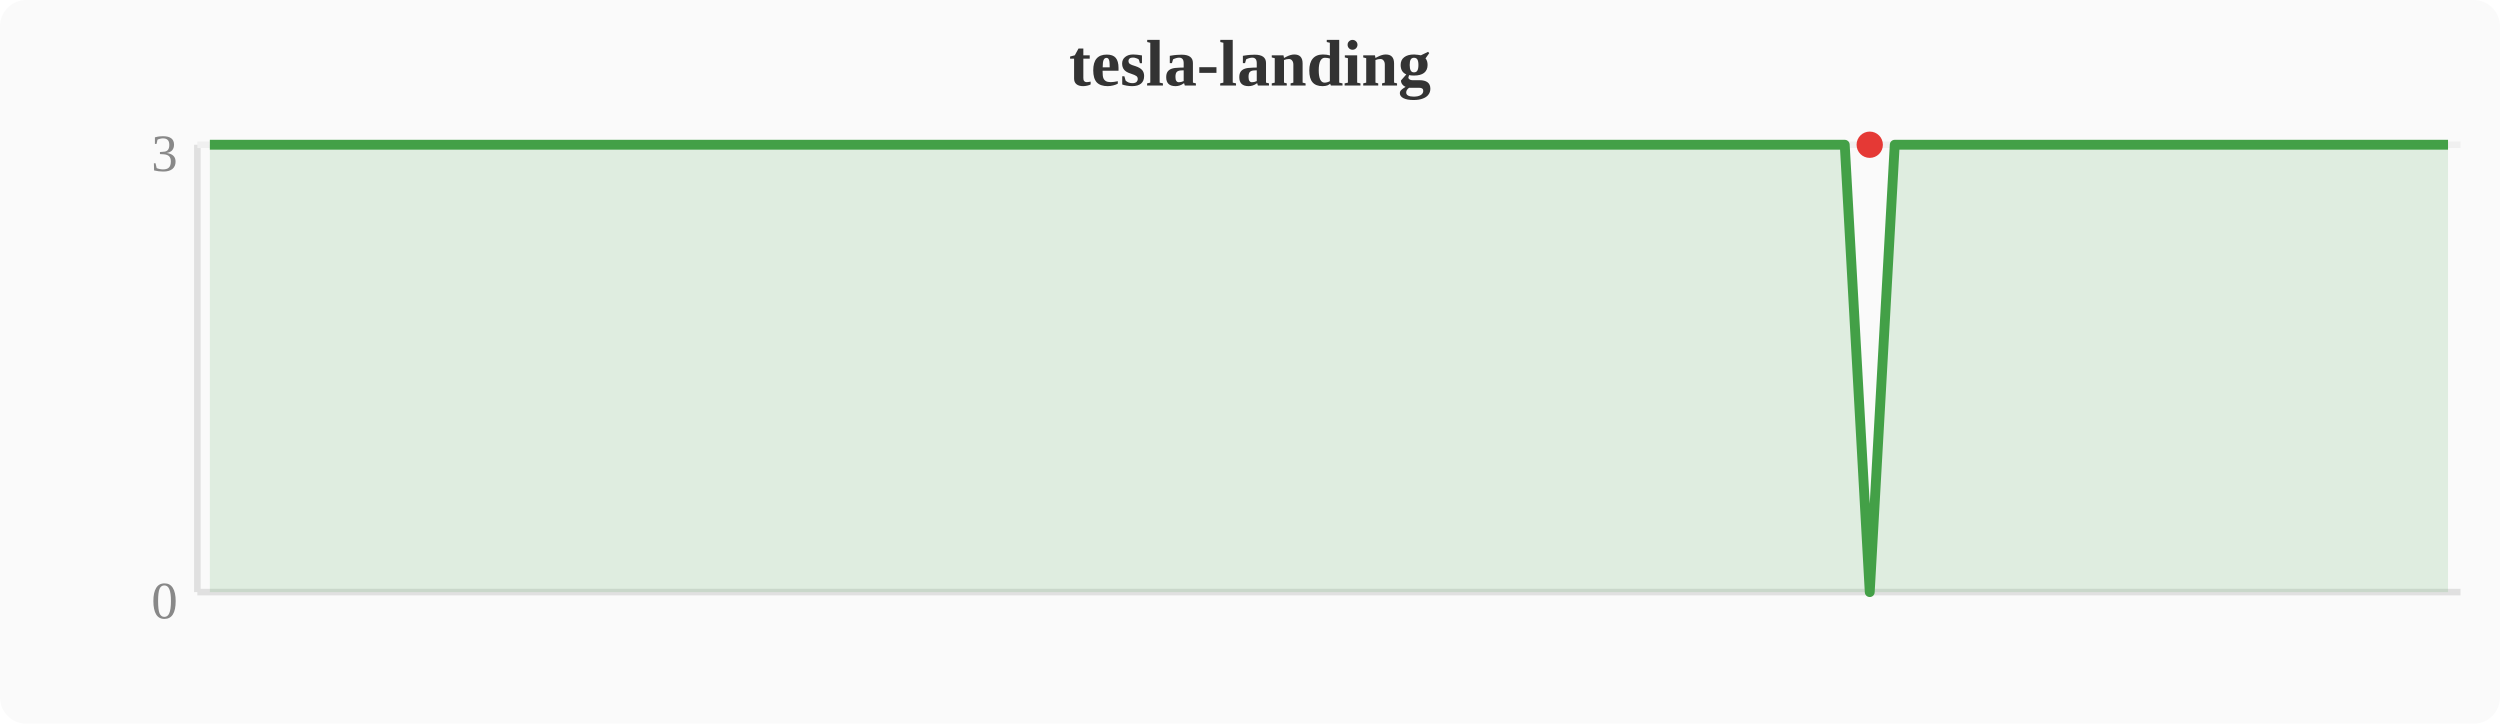
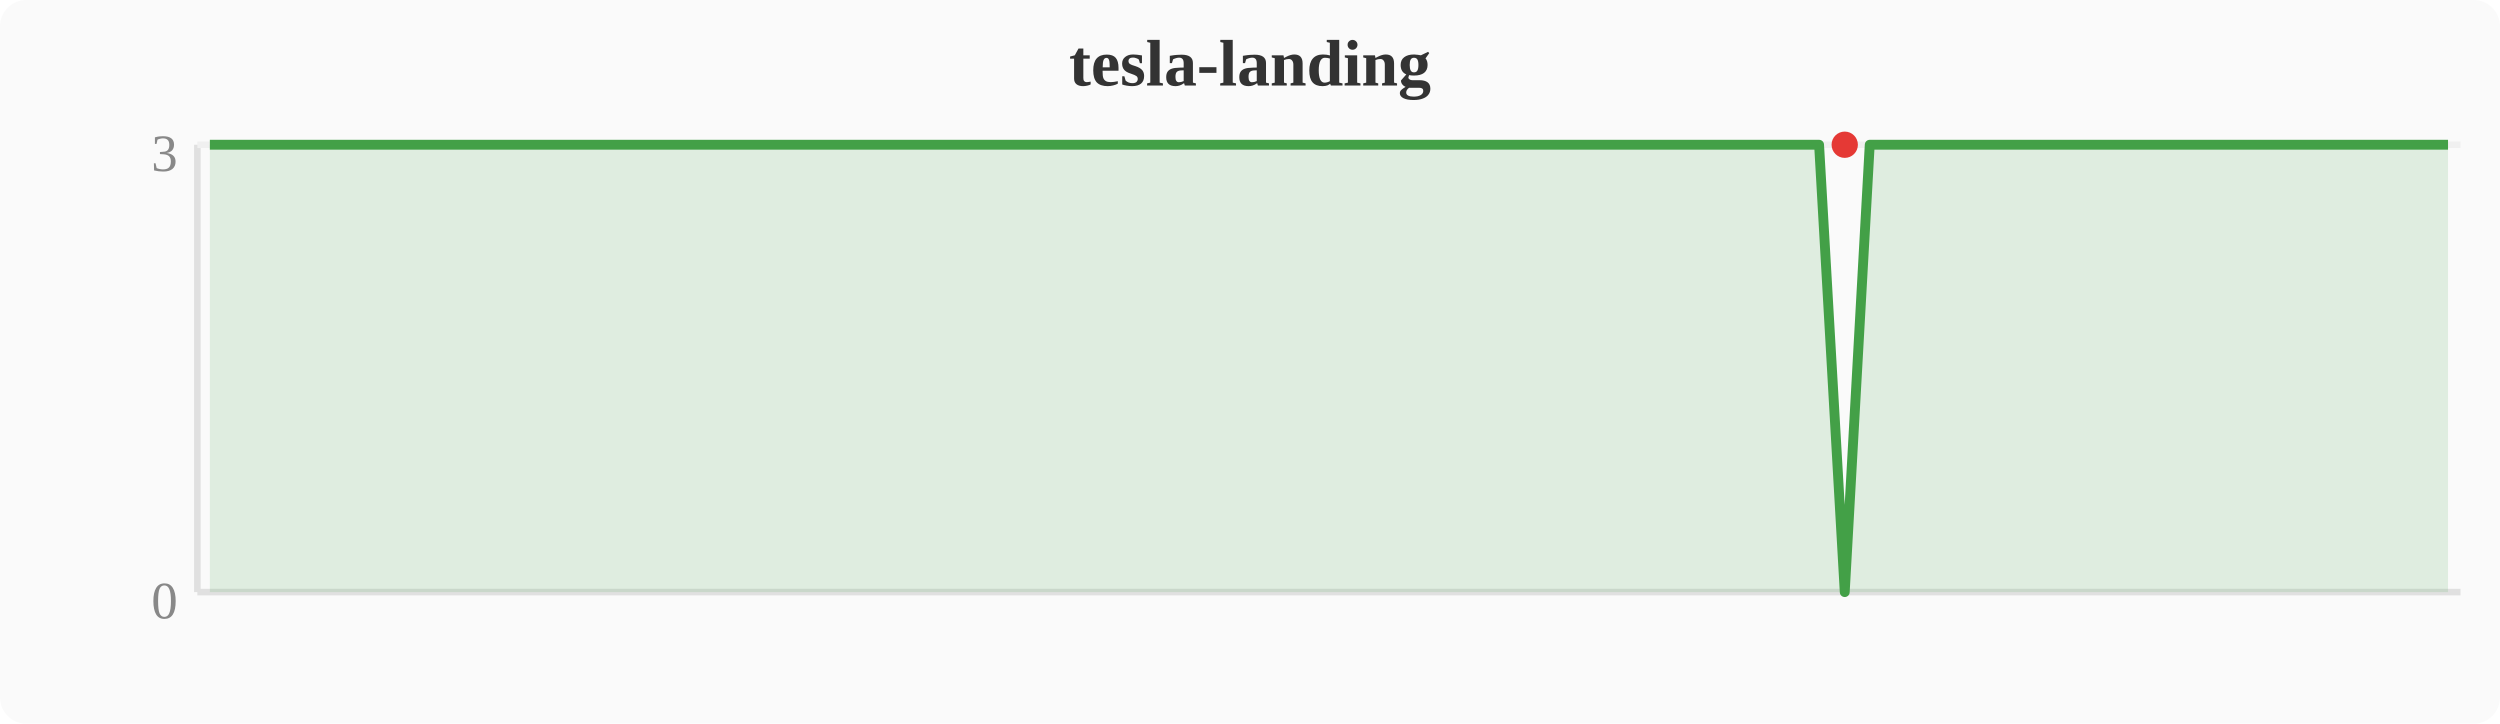
<svg xmlns="http://www.w3.org/2000/svg" width="380" height="110" viewBox="0 0 380 110">
  <rect width="380" height="110" fill="#fafafa" rx="4" />
  <text x="190" y="13" text-anchor="middle" font-size="10" font-weight="bold" fill="#333">tesla-landing</text>
  <line x1="30" y1="22" x2="30" y2="90" stroke="#e0e0e0" stroke-width="1" />
  <line x1="30" y1="90" x2="374" y2="90" stroke="#e0e0e0" stroke-width="1" />
  <line x1="30" y1="22" x2="374" y2="22" stroke="#f0f0f0" stroke-width="1" />
  <text x="27" y="94" text-anchor="end" font-size="8" fill="#888">0</text>
  <text x="27" y="26" text-anchor="end" font-size="8" fill="#888">3</text>
-   <polygon points="31.9,22.0 35.7,22.0 39.6,22.0 43.4,22.0 47.2,22.0 51.0,22.0 54.8,22.0 58.7,22.0 62.5,22.0 66.3,22.0 70.1,22.0 74.0,22.0 77.8,22.0 81.6,22.0 85.4,22.0 89.2,22.0 93.1,22.0 96.9,22.0 100.7,22.0 104.5,22.0 108.4,22.0 112.2,22.0 116.0,22.0 119.8,22.0 123.6,22.0 127.5,22.0 131.3,22.0 135.1,22.0 138.9,22.0 142.8,22.0 146.6,22.0 150.4,22.0 154.2,22.0 158.0,22.0 161.9,22.0 165.7,22.0 169.5,22.0 173.3,22.0 177.2,22.0 181.0,22.0 184.8,22.0 188.6,22.0 192.4,22.0 196.3,22.0 200.1,22.0 203.9,22.0 207.7,22.0 211.6,22.0 215.4,22.0 219.2,22.0 223.0,22.0 226.8,22.0 230.7,22.0 234.5,22.0 238.3,22.0 242.1,22.0 246.0,22.0 249.8,22.0 253.6,22.0 257.4,22.0 261.2,22.0 265.1,22.0 268.9,22.0 272.7,22.0 276.5,22.0 280.4,22.0 284.2,90.0 288.0,22.0 291.8,22.0 295.6,22.0 299.5,22.0 303.3,22.0 307.1,22.0 310.9,22.0 314.8,22.0 318.6,22.0 322.4,22.0 326.2,22.0 330.0,22.0 333.9,22.0 337.7,22.0 341.5,22.0 345.3,22.0 349.2,22.0 353.0,22.0 356.8,22.0 360.6,22.0 364.4,22.0 368.3,22.0 372.1,22.0 372.1,90 31.9,90" fill="#43a047" opacity="0.15" />
-   <polyline points="31.9,22.0 35.7,22.0 39.6,22.0 43.4,22.0 47.2,22.0 51.0,22.0 54.8,22.0 58.7,22.0 62.5,22.0 66.3,22.0 70.1,22.0 74.0,22.0 77.8,22.0 81.6,22.0 85.4,22.0 89.2,22.0 93.1,22.0 96.9,22.0 100.7,22.0 104.5,22.0 108.4,22.0 112.2,22.0 116.0,22.0 119.8,22.0 123.6,22.0 127.5,22.0 131.3,22.0 135.1,22.0 138.9,22.0 142.8,22.0 146.6,22.0 150.4,22.0 154.2,22.0 158.0,22.0 161.9,22.0 165.7,22.0 169.5,22.0 173.3,22.0 177.2,22.0 181.0,22.0 184.8,22.0 188.6,22.0 192.4,22.0 196.3,22.0 200.1,22.0 203.9,22.0 207.7,22.0 211.6,22.0 215.4,22.0 219.2,22.0 223.0,22.0 226.8,22.0 230.7,22.0 234.5,22.0 238.3,22.0 242.1,22.0 246.0,22.0 249.8,22.0 253.6,22.0 257.4,22.0 261.2,22.0 265.1,22.0 268.9,22.0 272.7,22.0 276.5,22.0 280.4,22.0 284.2,90.0 288.0,22.0 291.8,22.0 295.6,22.0 299.5,22.0 303.3,22.0 307.1,22.0 310.9,22.0 314.8,22.0 318.6,22.0 322.4,22.0 326.2,22.0 330.0,22.0 333.9,22.0 337.7,22.0 341.5,22.0 345.3,22.0 349.2,22.0 353.0,22.0 356.8,22.0 360.6,22.0 364.4,22.0 368.3,22.0 372.1,22.0" fill="none" stroke="#43a047" stroke-width="1.5" stroke-linejoin="round" />
-   <circle cx="284.2" cy="22.0" r="2" fill="#e53935" />
+   <polygon points="31.9,22.0 35.7,22.0 39.6,22.0 43.4,22.0 47.2,22.0 51.0,22.0 54.8,22.0 58.7,22.0 62.5,22.0 66.3,22.0 70.1,22.0 74.0,22.0 77.8,22.0 81.6,22.0 85.4,22.0 89.2,22.0 93.1,22.0 96.9,22.0 100.7,22.0 104.5,22.0 108.4,22.0 112.2,22.0 116.0,22.0 119.8,22.0 123.6,22.0 127.5,22.0 131.3,22.0 135.1,22.0 138.9,22.0 142.8,22.0 146.6,22.0 150.4,22.0 154.2,22.0 158.0,22.0 161.9,22.0 165.7,22.0 169.5,22.0 173.3,22.0 177.2,22.0 181.0,22.0 184.8,22.0 188.6,22.0 192.4,22.0 196.3,22.0 200.1,22.0 203.9,22.0 207.7,22.0 211.6,22.0 215.4,22.0 219.2,22.0 223.0,22.0 226.8,22.0 230.7,22.0 234.5,22.0 238.3,22.0 242.1,22.0 246.0,22.0 249.8,22.0 253.6,22.0 257.4,22.0 261.2,22.0 265.1,22.0 268.9,22.0 272.7,22.0 276.5,22.0 280.4,90.0 284.2,22.0 288.0,22.0 291.8,22.0 295.6,22.0 299.5,22.0 303.3,22.0 307.1,22.0 310.9,22.0 314.8,22.0 318.6,22.0 322.4,22.0 326.2,22.0 330.0,22.0 333.9,22.0 337.7,22.0 341.5,22.0 345.3,22.0 349.2,22.0 353.0,22.0 356.8,22.0 360.6,22.0 364.4,22.0 368.3,22.0 372.1,22.0 372.1,90 31.9,90" fill="#43a047" opacity="0.15" />
+   <polyline points="31.9,22.0 35.7,22.0 39.6,22.0 43.4,22.0 47.2,22.0 51.0,22.0 54.8,22.0 58.7,22.0 62.5,22.0 66.3,22.0 70.1,22.0 74.0,22.0 77.8,22.0 81.6,22.0 85.4,22.0 89.2,22.0 93.1,22.0 96.9,22.0 100.7,22.0 104.5,22.0 108.4,22.0 112.2,22.0 116.0,22.0 119.8,22.0 123.6,22.0 127.5,22.0 131.3,22.0 135.1,22.0 138.9,22.0 142.8,22.0 146.6,22.0 150.4,22.0 154.2,22.0 158.0,22.0 161.9,22.0 165.7,22.0 169.5,22.0 173.3,22.0 177.2,22.0 181.0,22.0 184.8,22.0 188.6,22.0 192.4,22.0 196.3,22.0 200.1,22.0 203.9,22.0 207.7,22.0 211.6,22.0 215.4,22.0 219.2,22.0 223.0,22.0 226.8,22.0 230.7,22.0 234.5,22.0 238.3,22.0 242.1,22.0 246.0,22.0 249.8,22.0 253.6,22.0 257.4,22.0 261.2,22.0 265.1,22.0 268.9,22.0 272.7,22.0 276.5,22.0 280.4,90.0 284.2,22.0 288.0,22.0 291.8,22.0 295.6,22.0 299.5,22.0 303.3,22.0 307.1,22.0 310.9,22.0 314.8,22.0 318.6,22.0 322.4,22.0 326.2,22.0 330.0,22.0 333.9,22.0 337.7,22.0 341.5,22.0 345.3,22.0 349.2,22.0 353.0,22.0 356.8,22.0 360.6,22.0 364.4,22.0 368.3,22.0 372.1,22.0" fill="none" stroke="#43a047" stroke-width="1.5" stroke-linejoin="round" />
+   <circle cx="280.4" cy="22.0" r="2" fill="#e53935" />
</svg>
